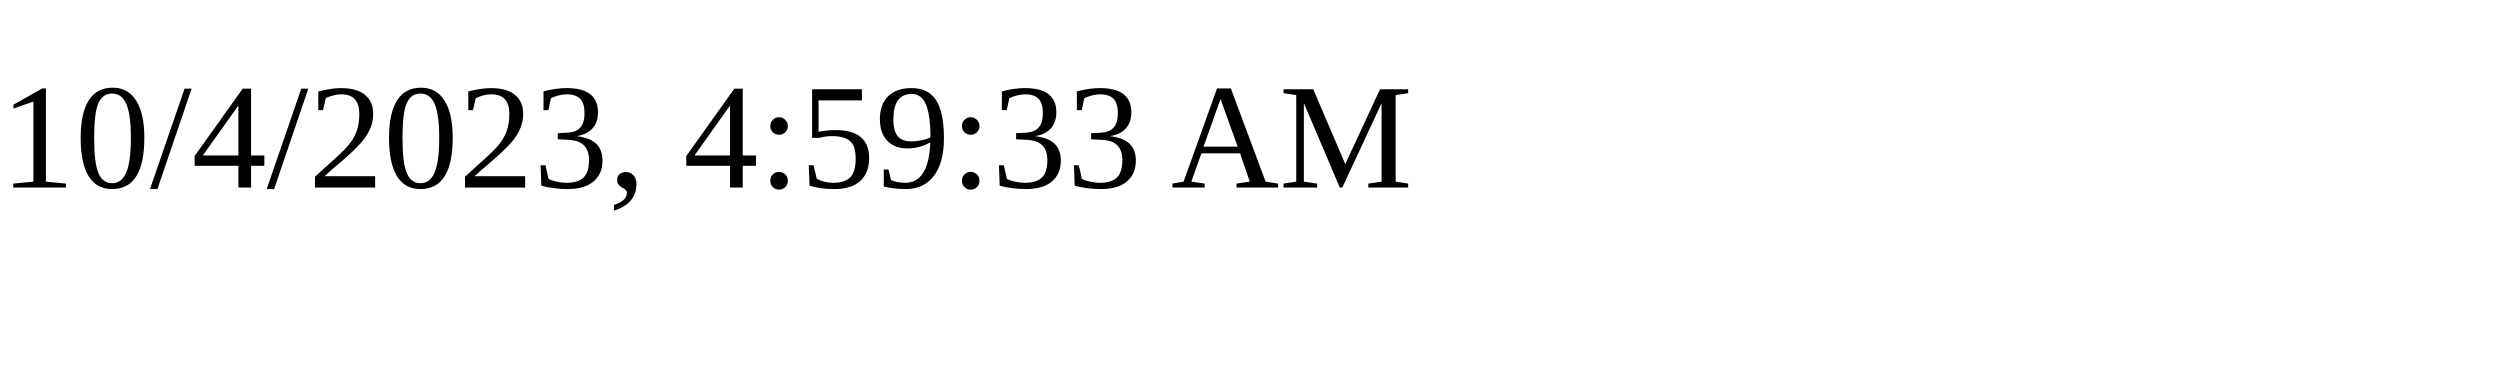
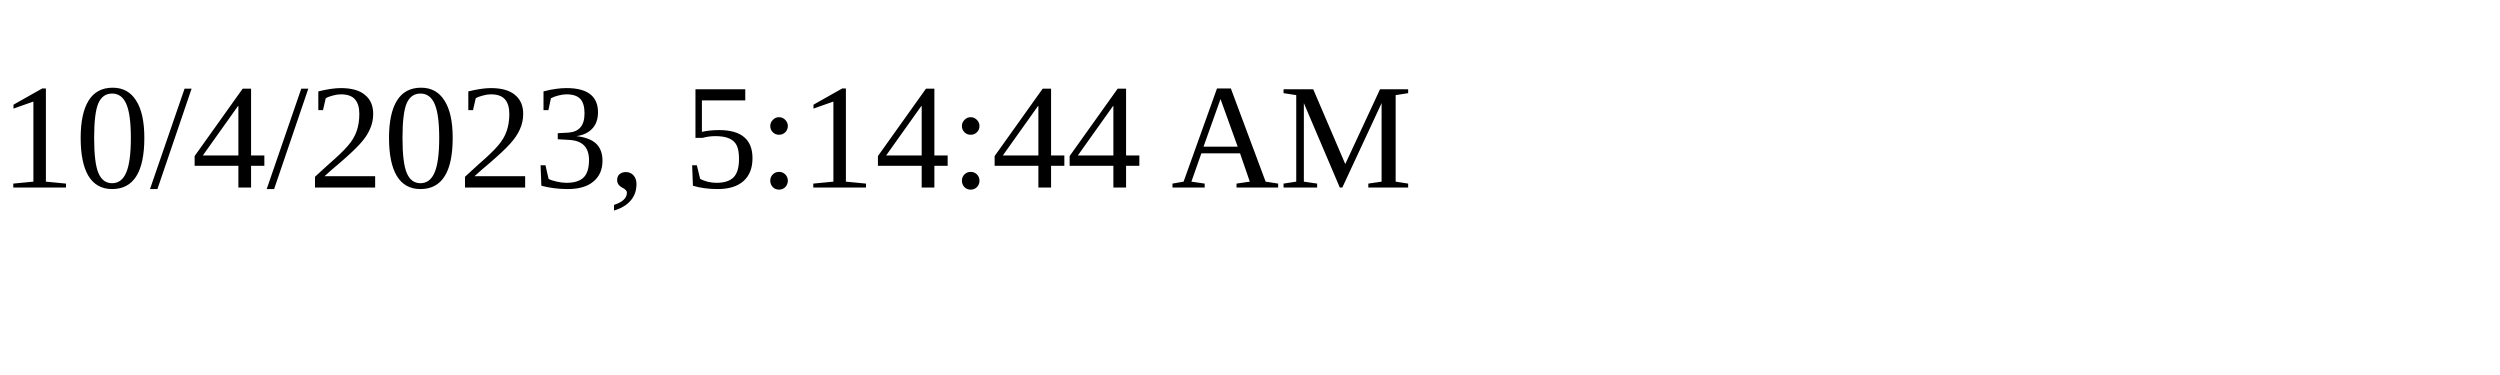
<svg xmlns="http://www.w3.org/2000/svg" height="30" width="200">
-   <text x="0" y="15">10/4/2023, 4:59:33 AM</text>
+   <text x="0" y="15">10/4/2023, 5:14:44 AM</text>
</svg>
